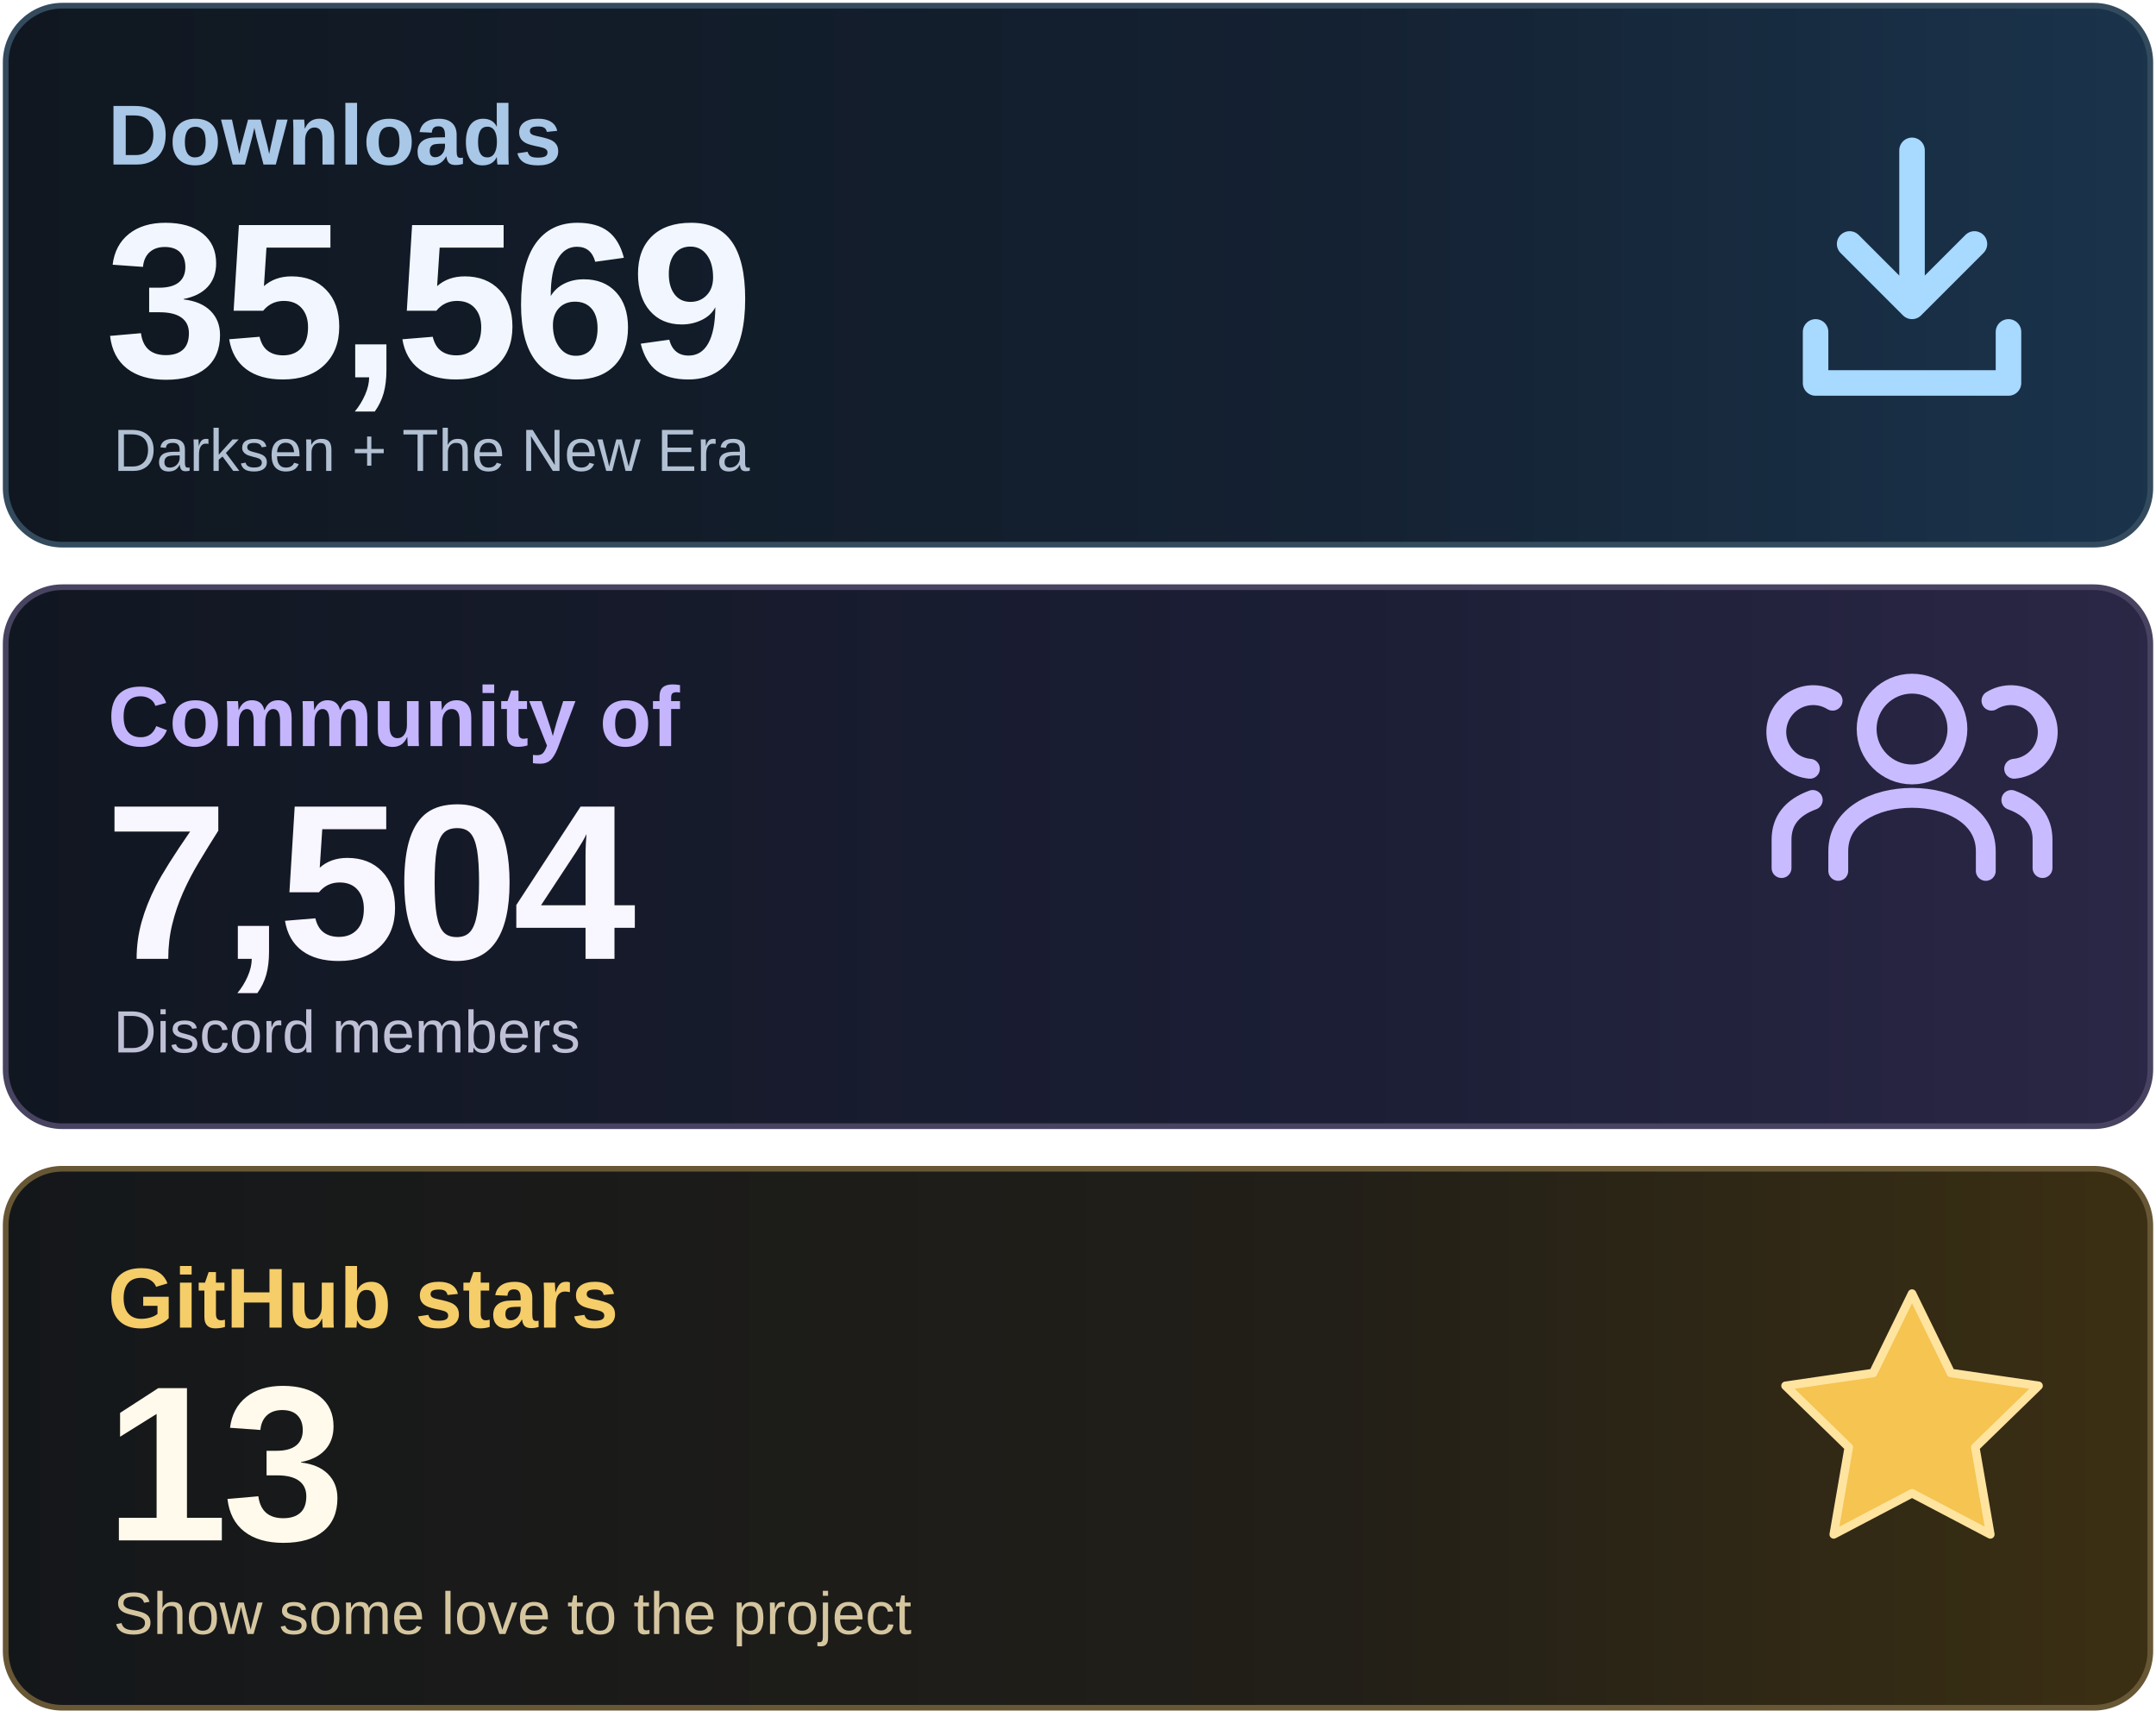
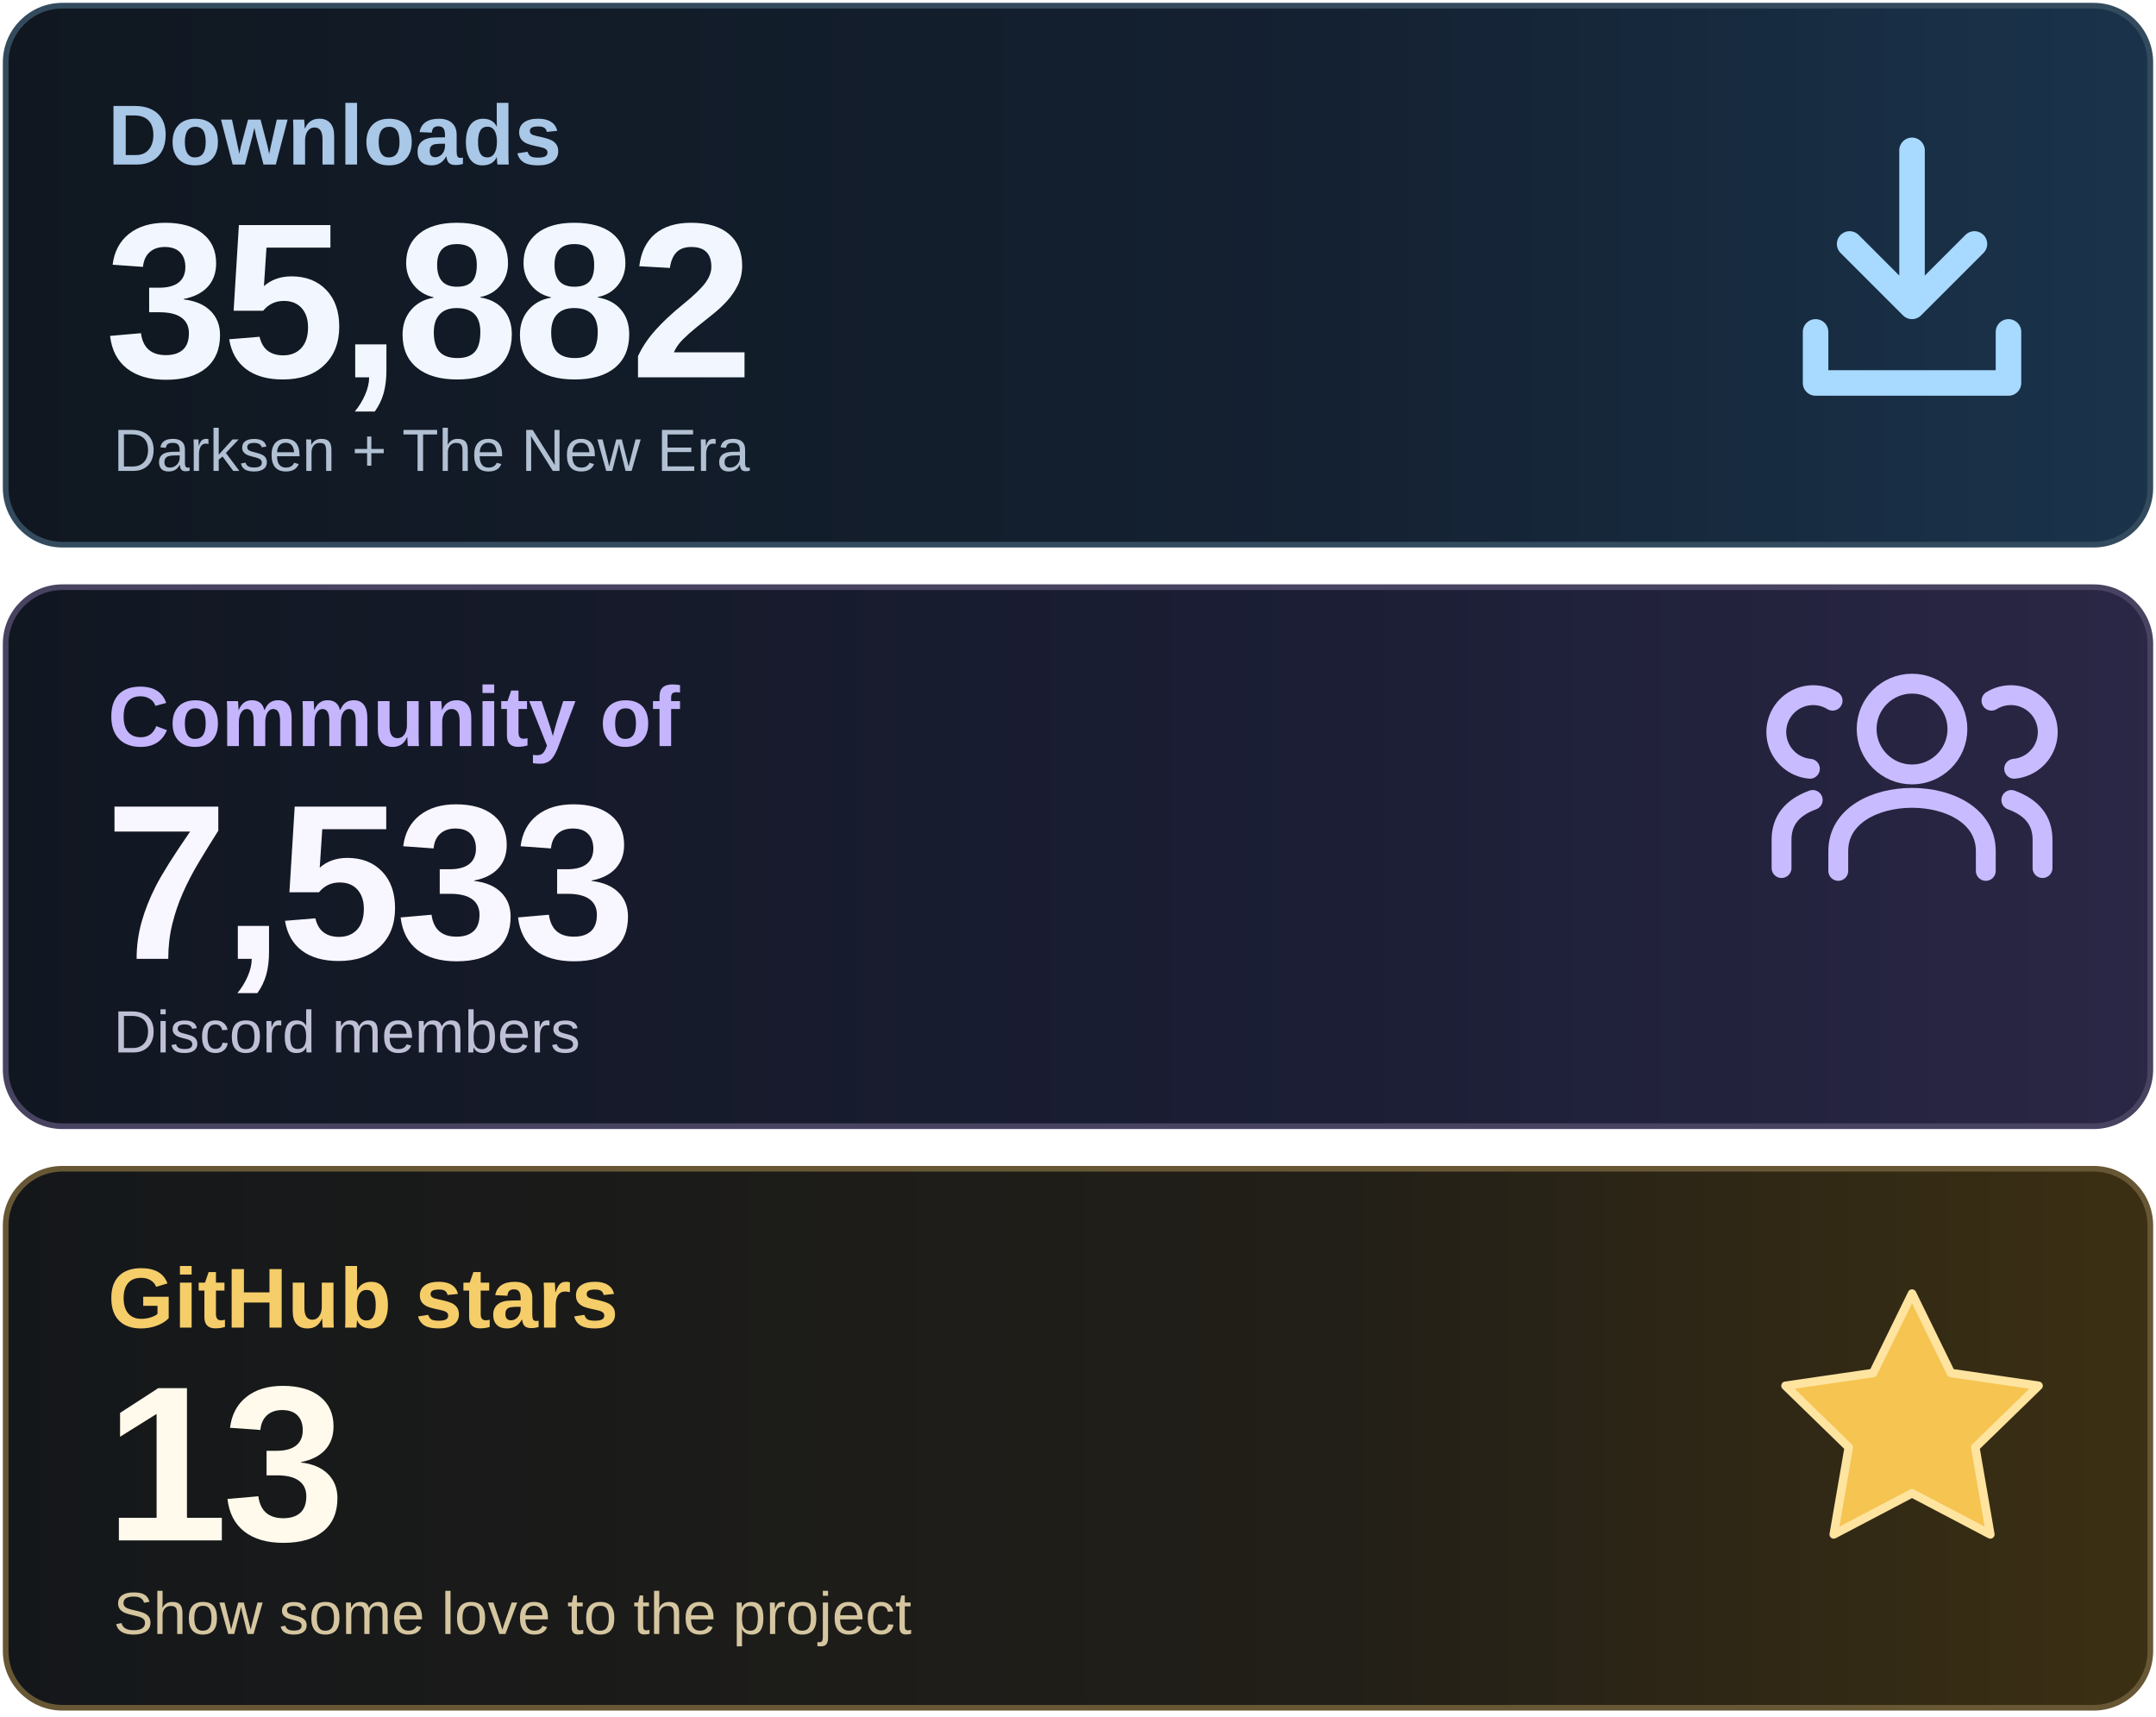
<svg xmlns="http://www.w3.org/2000/svg" width="760" height="605" viewBox="0 0 760 605" role="img" aria-labelledby="title desc">
  <defs>
    <linearGradient id="downloads" x1="0" y1="0" x2="1" y2="0">
      <stop stop-color="#101720" />
      <stop offset=".62" stop-color="#142132" />
      <stop offset="1" stop-color="#1A344C" />
    </linearGradient>
    <linearGradient id="community" x1="0" y1="0" x2="1" y2="0">
      <stop stop-color="#111721" />
      <stop offset=".62" stop-color="#1B1E35" />
      <stop offset="1" stop-color="#2B2746" />
    </linearGradient>
    <linearGradient id="stars" x1="0" y1="0" x2="1" y2="0">
      <stop stop-color="#14171A" />
      <stop offset=".62" stop-color="#221F18" />
      <stop offset="1" stop-color="#3C3013" />
    </linearGradient>
  </defs>
  <rect x="2" y="2" width="756" height="190" rx="20" fill="url(#downloads)" stroke="#344B5E" stroke-width="2" />
  <rect x="2" y="207" width="756" height="190" rx="20" fill="url(#community)" stroke="#474360" stroke-width="2" />
  <rect x="2" y="412" width="756" height="190" rx="20" fill="url(#stars)" stroke="#675735" stroke-width="2" />
  <g font-family="Arial, Helvetica, sans-serif">
    <text x="38" y="58" font-size="30" font-weight="600" fill="#A9C7E7">Downloads</text>
-     <text x="37" y="133" font-size="78" font-weight="700" letter-spacing="-2" fill="#F2F7FF">35,569</text>
+     <text x="37" y="133" font-size="78" font-weight="700" letter-spacing="-2" fill="#F2F7FF">35,882</text>
    <text x="40" y="166" font-size="21" fill="#B1C0D2">Darksen + The New Era</text>
    <text x="38" y="263" font-size="30" font-weight="600" fill="#C4B5FD">Community of</text>
-     <text x="37" y="338" font-size="78" font-weight="700" letter-spacing="-2" fill="#F8F6FF">7,504</text>
+     <text x="37" y="338" font-size="78" font-weight="700" letter-spacing="-2" fill="#F8F6FF">7,533</text>
    <text x="40" y="371" font-size="21" fill="#BFC0D6">Discord members</text>
    <text x="38" y="468" font-size="30" font-weight="600" fill="#F5CD69">GitHub stars</text>
    <text x="37" y="543" font-size="78" font-weight="700" letter-spacing="-2" fill="#FFFAEB">13</text>
    <text x="40" y="576" font-size="21" fill="#D5C6A0">Show some love to the project</text>
  </g>
  <g fill="none" stroke="#A8D9FF" stroke-width="9" stroke-linecap="round" stroke-linejoin="round">
    <path d="M674 53v55m-22-22 22 22 22-22M640 117v18h68v-18" />
  </g>
  <g fill="none" stroke="#C9BBFF" stroke-width="7" stroke-linecap="round" stroke-linejoin="round">
    <circle cx="674" cy="257" r="16" />
    <path d="M648 307v-7c0-25 52-25 52 0v7" />
    <path d="M638 271a13 13 0 1 1 8-24M628 306v-10q0-10 11-14M710 271a13 13 0 1 0-8-24M720 306v-10q0-10-11-14" />
  </g>
  <path d="m674 456 13.7 28 30.9 4.5-22.3 21.7 5.3 30.7-27.6-14.5-27.6 14.5 5.3-30.7-22.3-21.7 30.9-4.5z" fill="#F5C451" stroke="#FFE4A0" stroke-width="3" stroke-linejoin="round" />
</svg>
